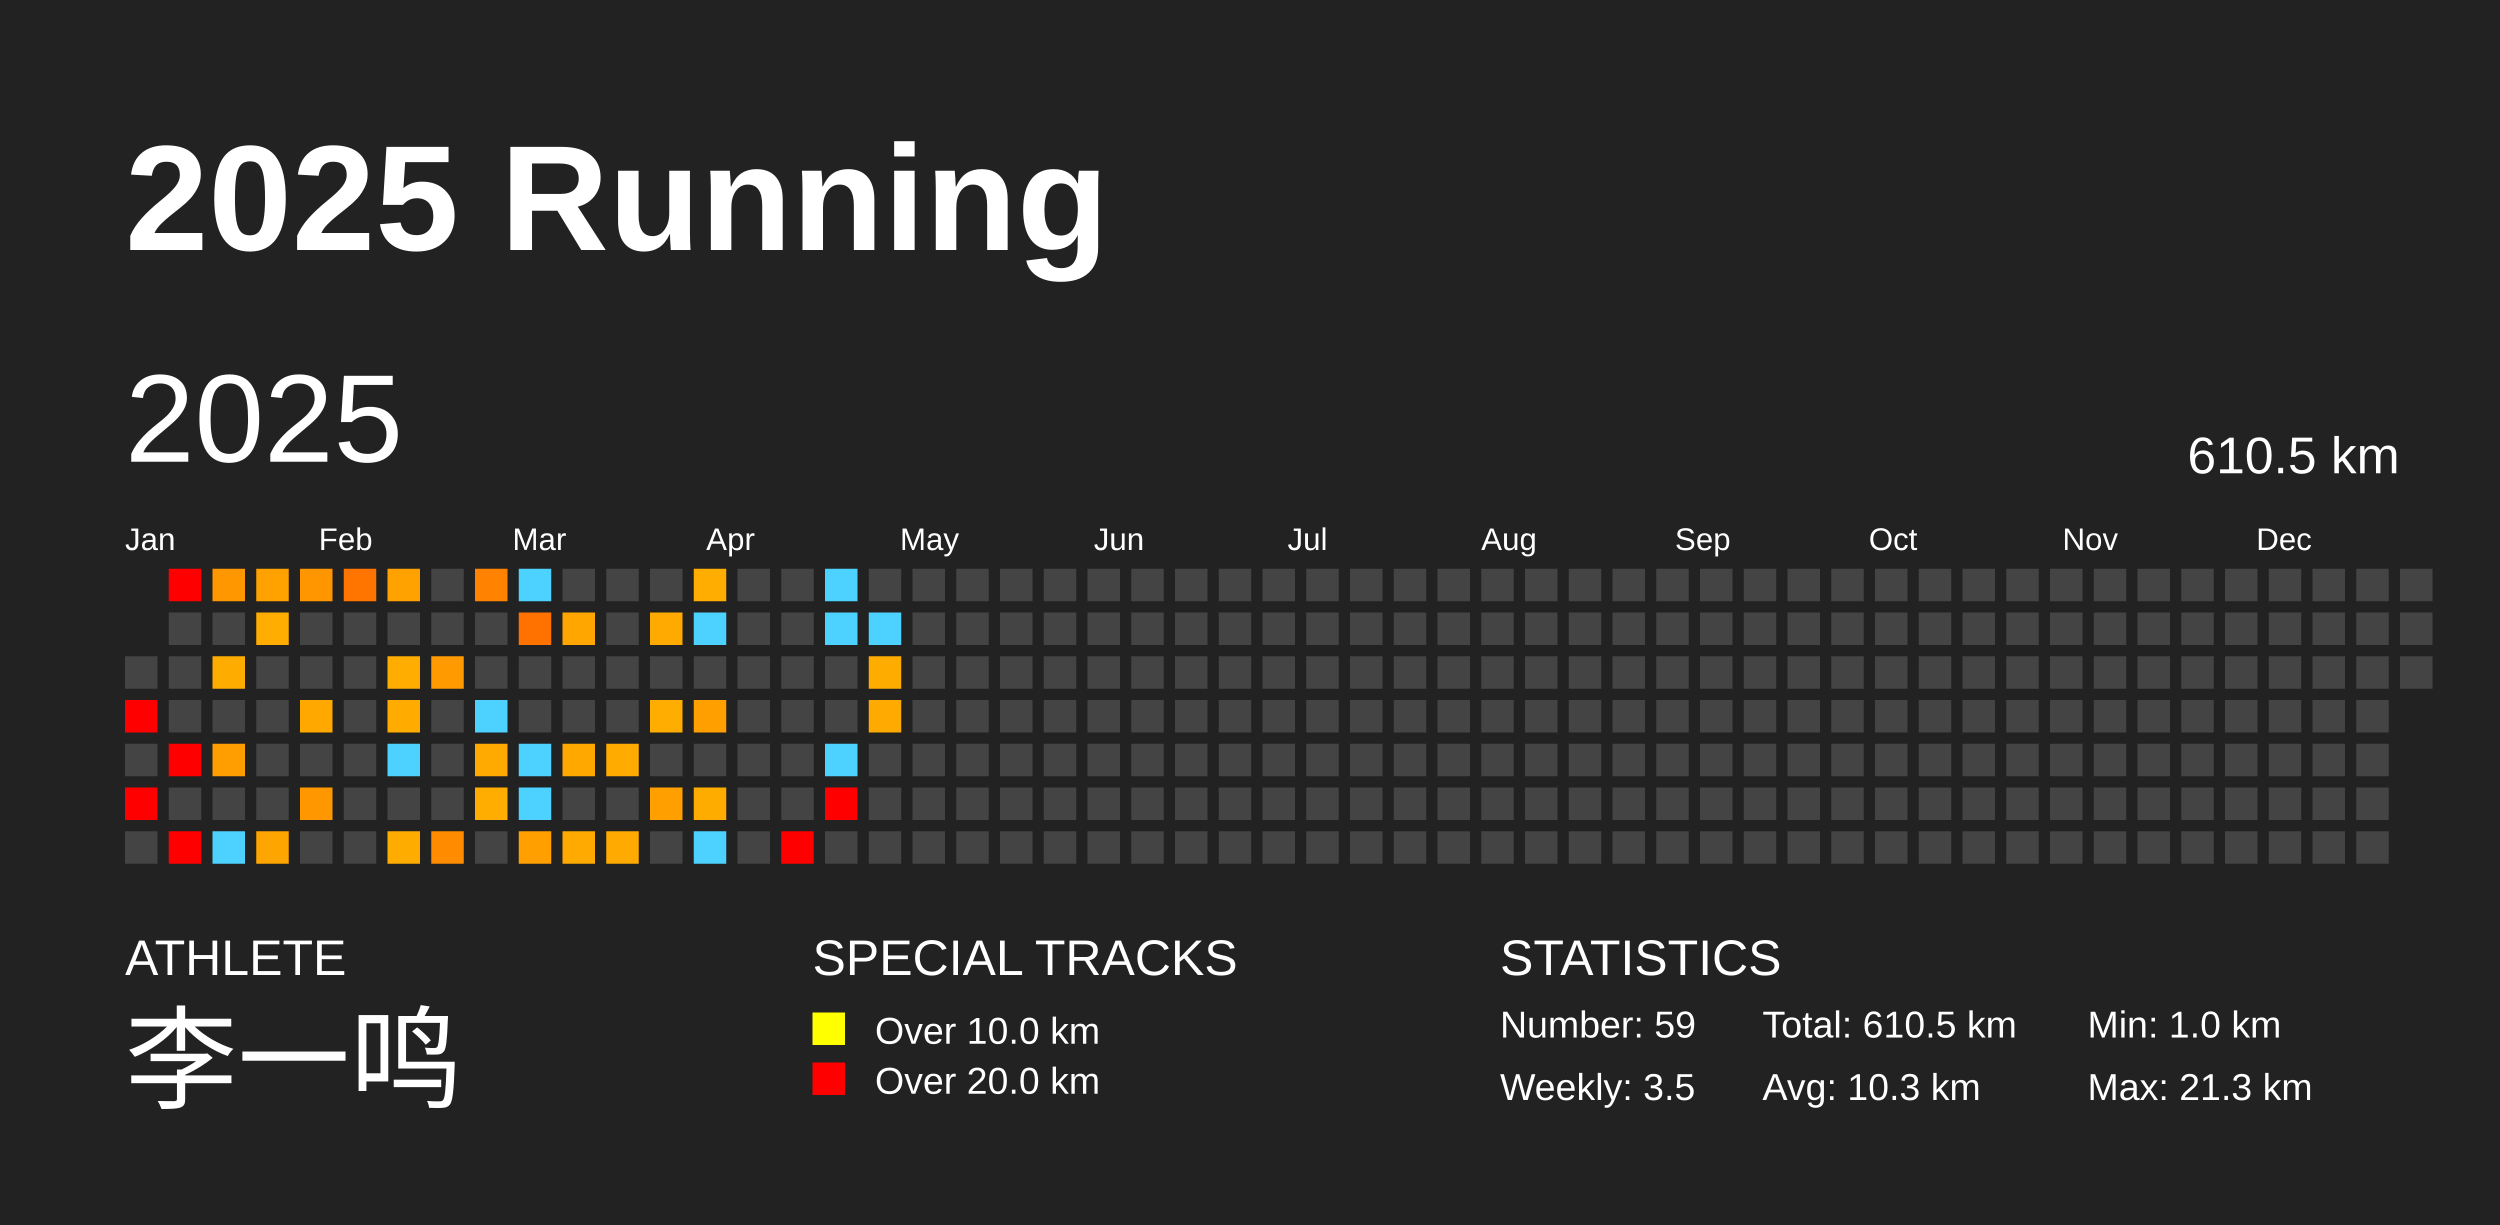
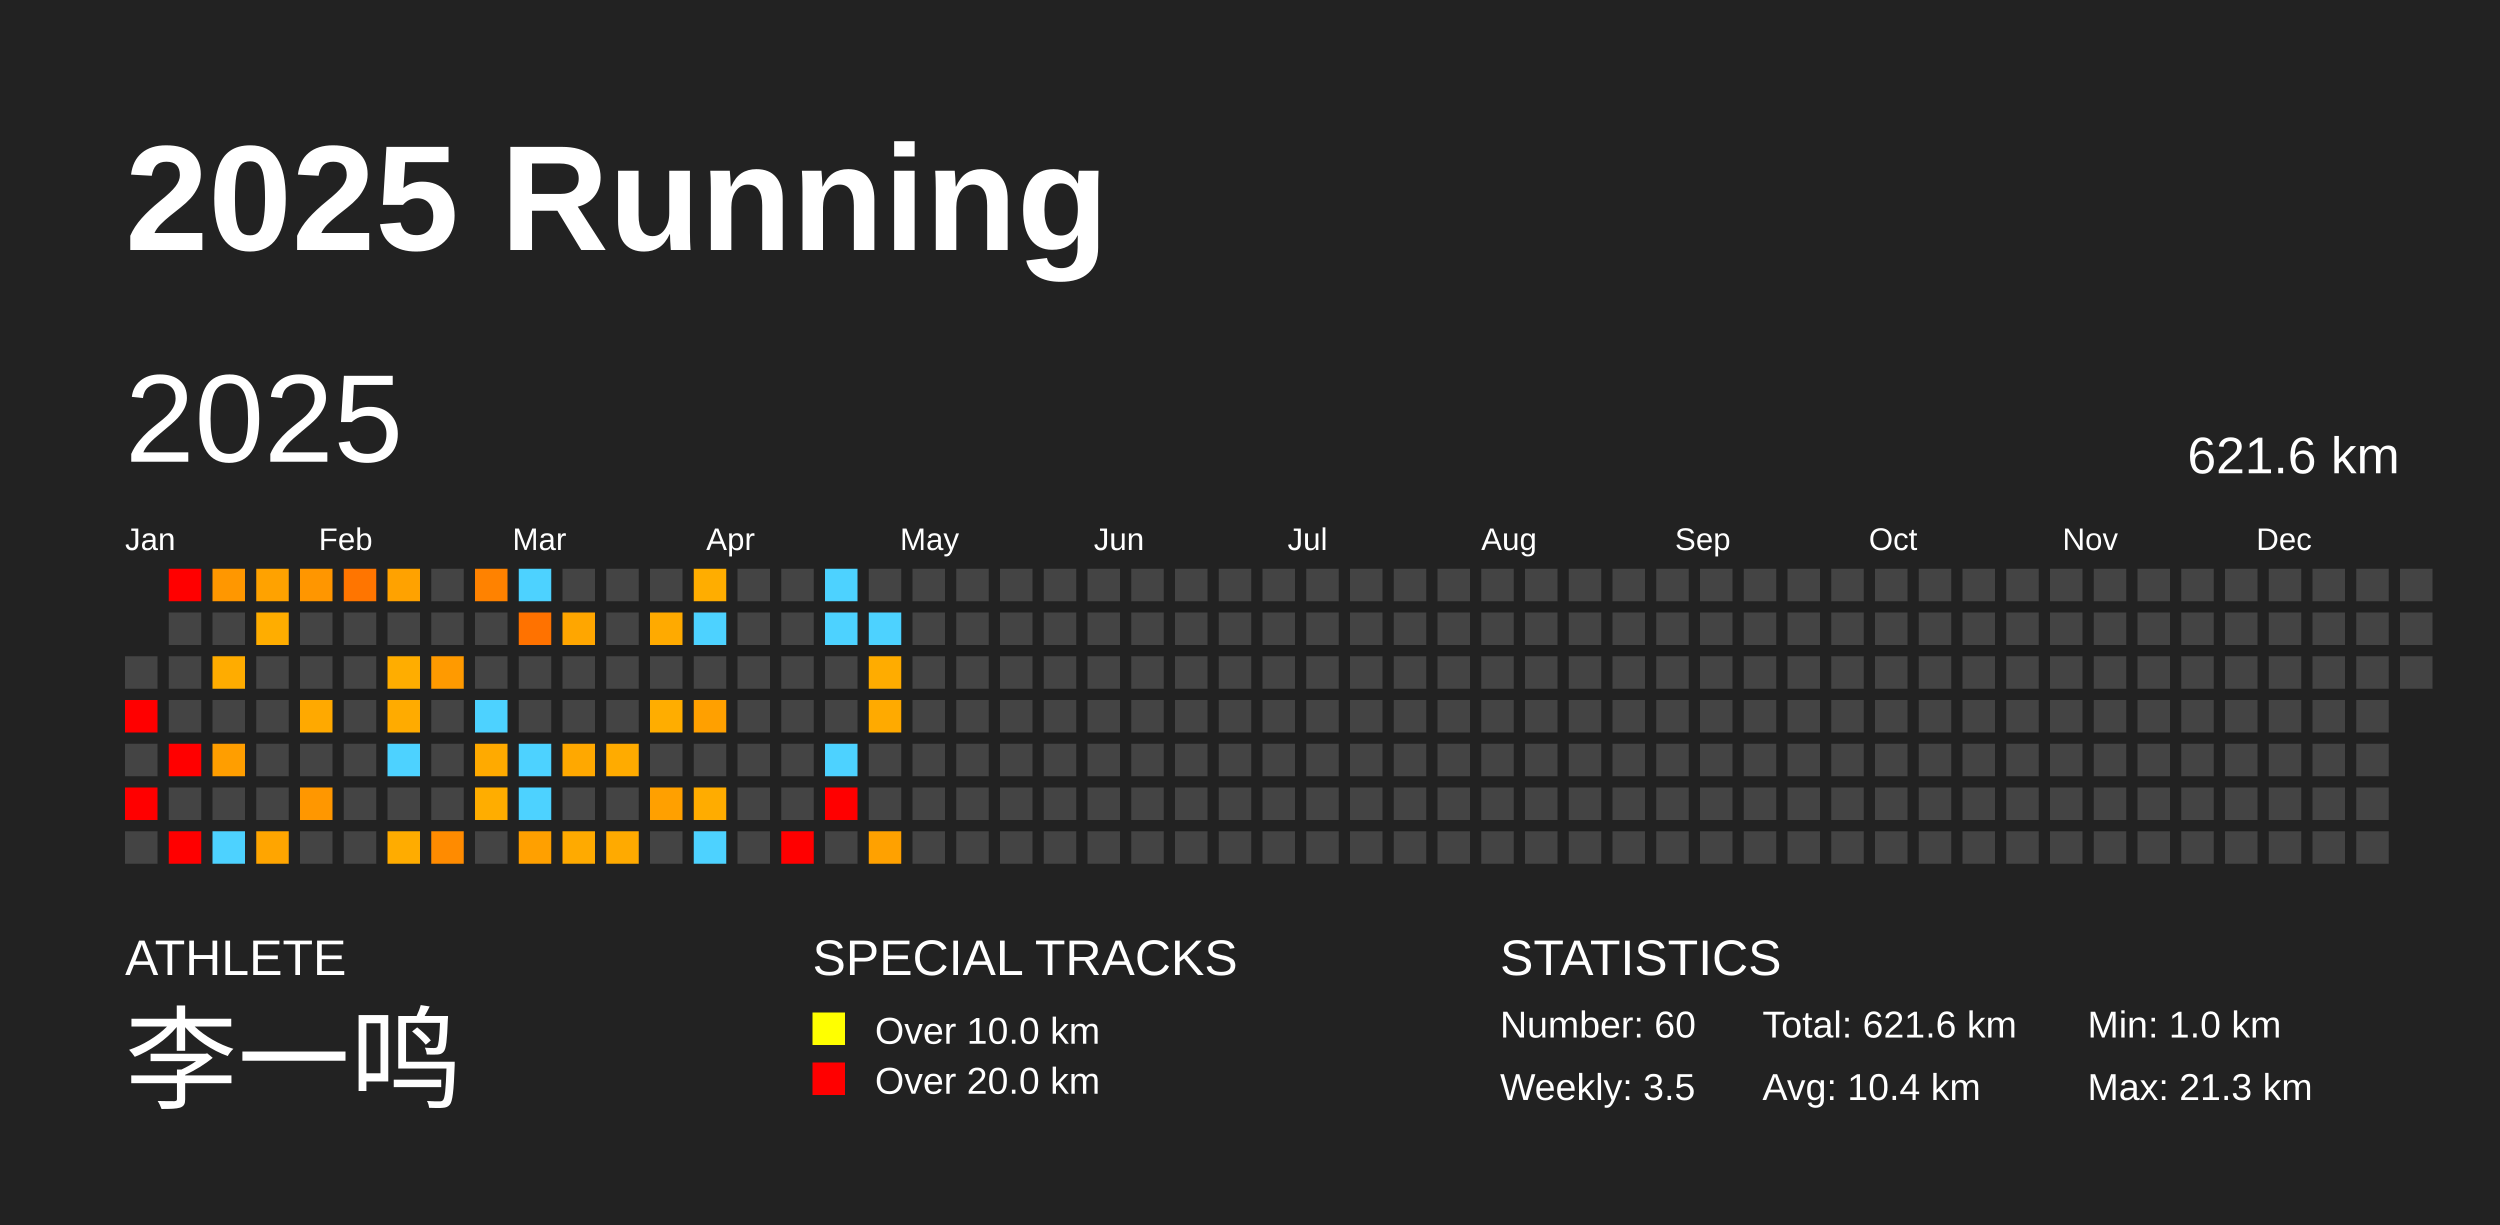
<svg xmlns="http://www.w3.org/2000/svg" baseProfile="full" height="98mm" version="1.1" viewBox="0,0,200,98" width="200mm">
  <defs />
  <rect fill="#222222" height="98" width="200" x="0" y="0" />
  <text fill="#FFFFFF" style="font-size:12px; font-family:Arial; font-weight:bold;" x="10" y="20">2025 Running</text>
  <text fill="#FFFFFF" style="font-size:4px; font-family:Arial" x="10" y="78">ATHLETE</text>
  <text fill="#FFFFFF" style="font-size:9px; font-family:Arial" x="10" y="88">李一鸣</text>
  <text fill="#FFFFFF" style="font-size:4px; font-family:Arial" x="65" y="78">SPECIAL TRACKS</text>
  <rect fill="yellow" height="2.6" width="2.6" x="65" y="81" />
  <text fill="#FFFFFF" style="font-size:3px; font-family:Arial" x="70" y="83.5">Over 10.0 km</text>
  <rect fill="red" height="2.6" width="2.6" x="65" y="85" />
  <text fill="#FFFFFF" style="font-size:3px; font-family:Arial" x="70" y="87.5">Over 20.0 km</text>
  <text fill="#FFFFFF" style="font-size:4px; font-family:Arial" x="120" y="78">STATISTICS</text>
-   <text fill="#FFFFFF" style="font-size:3px; font-family:Arial" x="120" y="83">Number: 59</text>
+   <text fill="#FFFFFF" style="font-size:3px; font-family:Arial" x="120" y="83">Number: 60</text>
  <text fill="#FFFFFF" style="font-size:3px; font-family:Arial" x="120" y="88">Weekly: 3.5</text>
-   <text fill="#FFFFFF" style="font-size:3px; font-family:Arial" x="141" y="83">Total: 610.5 km</text>
-   <text fill="#FFFFFF" style="font-size:3px; font-family:Arial" x="141" y="88">Avg: 10.3 km</text>
+   <text fill="#FFFFFF" style="font-size:3px; font-family:Arial" x="141" y="83">Total: 621.6 km</text>
+   <text fill="#FFFFFF" style="font-size:3px; font-family:Arial" x="141" y="88">Avg: 10.4 km</text>
  <text fill="#FFFFFF" style="font-size:3px; font-family:Arial" x="167" y="83">Min: 1.0 km</text>
  <text fill="#FFFFFF" style="font-size:3px; font-family:Arial" x="167" y="88">Max: 21.3 km</text>
  <text dominant-baseline="hanging" fill="#FFFFFF" style="font-size:10.0px; font-family:Arial;" x="10" y="30">2025</text>
-   <text dominant-baseline="hanging" fill="#FFFFFF" style="font-size:4.125px; font-family:Arial;" x="175" y="35">610.5 km</text>
+   <text dominant-baseline="hanging" fill="#FFFFFF" style="font-size:4.125px; font-family:Arial;" x="175" y="35">621.6 km</text>
  <text fill="#FFFFFF" style="font-size:2.5px; font-family:Arial" x="10.0" y="44">Jan</text>
  <text fill="#FFFFFF" style="font-size:2.5px; font-family:Arial" x="25.5" y="44">Feb</text>
  <text fill="#FFFFFF" style="font-size:2.5px; font-family:Arial" x="41.0" y="44">Mar</text>
  <text fill="#FFFFFF" style="font-size:2.5px; font-family:Arial" x="56.5" y="44">Apr</text>
  <text fill="#FFFFFF" style="font-size:2.5px; font-family:Arial" x="72.0" y="44">May</text>
  <text fill="#FFFFFF" style="font-size:2.5px; font-family:Arial" x="87.5" y="44">Jun</text>
  <text fill="#FFFFFF" style="font-size:2.5px; font-family:Arial" x="103.0" y="44">Jul</text>
  <text fill="#FFFFFF" style="font-size:2.5px; font-family:Arial" x="118.5" y="44">Aug</text>
  <text fill="#FFFFFF" style="font-size:2.5px; font-family:Arial" x="134.0" y="44">Sep</text>
  <text fill="#FFFFFF" style="font-size:2.5px; font-family:Arial" x="149.5" y="44">Oct</text>
  <text fill="#FFFFFF" style="font-size:2.5px; font-family:Arial" x="165.0" y="44">Nov</text>
  <text fill="#FFFFFF" style="font-size:2.5px; font-family:Arial" x="180.5" y="44">Dec</text>
  <rect fill="#444444" height="2.6" width="2.6" x="10.0" y="52.5" />
  <rect fill="red" height="2.6" width="2.6" x="10.0" y="56.0" />
  <rect fill="#444444" height="2.6" width="2.6" x="10.0" y="59.5" />
  <rect fill="red" height="2.6" width="2.6" x="10.0" y="63.0" />
  <rect fill="#444444" height="2.6" width="2.6" x="10.0" y="66.5" />
  <rect fill="red" height="2.6" width="2.6" x="13.5" y="45.5" />
  <rect fill="#444444" height="2.6" width="2.6" x="13.5" y="49.0" />
  <rect fill="#444444" height="2.6" width="2.6" x="13.5" y="52.5" />
  <rect fill="#444444" height="2.6" width="2.6" x="13.5" y="56.0" />
  <rect fill="red" height="2.6" width="2.6" x="13.5" y="59.5" />
  <rect fill="#444444" height="2.6" width="2.6" x="13.5" y="63.0" />
  <rect fill="red" height="2.6" width="2.6" x="13.5" y="66.5" />
  <rect fill="#ff9700" height="2.6" width="2.6" x="17.0" y="45.5" />
  <rect fill="#444444" height="2.6" width="2.6" x="17.0" y="49.0" />
  <rect fill="#ffac00" height="2.6" width="2.6" x="17.0" y="52.5" />
  <rect fill="#444444" height="2.6" width="2.6" x="17.0" y="56.0" />
  <rect fill="#ff9e00" height="2.6" width="2.6" x="17.0" y="59.5" />
  <rect fill="#444444" height="2.6" width="2.6" x="17.0" y="63.0" />
  <rect fill="#4dd2ff" height="2.6" width="2.6" x="17.0" y="66.5" />
  <rect fill="#ffa200" height="2.6" width="2.6" x="20.5" y="45.5" />
  <rect fill="#ffad00" height="2.6" width="2.6" x="20.5" y="49.0" />
  <rect fill="#444444" height="2.6" width="2.6" x="20.5" y="52.5" />
  <rect fill="#444444" height="2.6" width="2.6" x="20.5" y="56.0" />
  <rect fill="#444444" height="2.6" width="2.6" x="20.5" y="59.5" />
  <rect fill="#444444" height="2.6" width="2.6" x="20.5" y="63.0" />
  <rect fill="#ffa500" height="2.6" width="2.6" x="20.5" y="66.5" />
  <rect fill="#ff9600" height="2.6" width="2.6" x="24.0" y="45.5" />
  <rect fill="#444444" height="2.6" width="2.6" x="24.0" y="49.0" />
  <rect fill="#444444" height="2.6" width="2.6" x="24.0" y="52.5" />
  <rect fill="#ffa900" height="2.6" width="2.6" x="24.0" y="56.0" />
  <rect fill="#444444" height="2.6" width="2.6" x="24.0" y="59.5" />
  <rect fill="#ff9700" height="2.6" width="2.6" x="24.0" y="63.0" />
  <rect fill="#444444" height="2.6" width="2.6" x="24.0" y="66.5" />
  <rect fill="#ff7500" height="2.6" width="2.6" x="27.5" y="45.5" />
  <rect fill="#444444" height="2.6" width="2.6" x="27.5" y="49.0" />
  <rect fill="#444444" height="2.6" width="2.6" x="27.5" y="52.5" />
  <rect fill="#444444" height="2.6" width="2.6" x="27.5" y="56.0" />
  <rect fill="#444444" height="2.6" width="2.6" x="27.5" y="59.5" />
  <rect fill="#444444" height="2.6" width="2.6" x="27.5" y="63.0" />
  <rect fill="#444444" height="2.6" width="2.6" x="27.5" y="66.5" />
  <rect fill="#ffa200" height="2.6" width="2.6" x="31.0" y="45.5" />
  <rect fill="#444444" height="2.6" width="2.6" x="31.0" y="49.0" />
  <rect fill="#ffad00" height="2.6" width="2.6" x="31.0" y="52.5" />
  <rect fill="#ffab00" height="2.6" width="2.6" x="31.0" y="56.0" />
  <rect fill="#4dd2ff" height="2.6" width="2.6" x="31.0" y="59.5" />
  <rect fill="#444444" height="2.6" width="2.6" x="31.0" y="63.0" />
  <rect fill="#ffac00" height="2.6" width="2.6" x="31.0" y="66.5" />
  <rect fill="#444444" height="2.6" width="2.6" x="34.5" y="45.5" />
  <rect fill="#444444" height="2.6" width="2.6" x="34.5" y="49.0" />
  <rect fill="#ff9a00" height="2.6" width="2.6" x="34.5" y="52.5" />
  <rect fill="#444444" height="2.6" width="2.6" x="34.5" y="56.0" />
  <rect fill="#444444" height="2.6" width="2.6" x="34.5" y="59.5" />
  <rect fill="#444444" height="2.6" width="2.6" x="34.5" y="63.0" />
  <rect fill="#ff8b00" height="2.6" width="2.6" x="34.5" y="66.5" />
  <rect fill="#ff8200" height="2.6" width="2.6" x="38.0" y="45.5" />
  <rect fill="#444444" height="2.6" width="2.6" x="38.0" y="49.0" />
  <rect fill="#444444" height="2.6" width="2.6" x="38.0" y="52.5" />
  <rect fill="#4dd2ff" height="2.6" width="2.6" x="38.0" y="56.0" />
  <rect fill="#ffaa00" height="2.6" width="2.6" x="38.0" y="59.5" />
  <rect fill="#ffad00" height="2.6" width="2.6" x="38.0" y="63.0" />
  <rect fill="#444444" height="2.6" width="2.6" x="38.0" y="66.5" />
  <rect fill="#4dd2ff" height="2.6" width="2.6" x="41.5" y="45.5" />
  <rect fill="#ff7200" height="2.6" width="2.6" x="41.5" y="49.0" />
  <rect fill="#444444" height="2.6" width="2.6" x="41.5" y="52.5" />
  <rect fill="#444444" height="2.6" width="2.6" x="41.5" y="56.0" />
  <rect fill="#4dd2ff" height="2.6" width="2.6" x="41.5" y="59.5" />
  <rect fill="#4dd2ff" height="2.6" width="2.6" x="41.5" y="63.0" />
  <rect fill="#ffa000" height="2.6" width="2.6" x="41.5" y="66.5" />
  <rect fill="#444444" height="2.6" width="2.6" x="45.0" y="45.5" />
  <rect fill="#ffa600" height="2.6" width="2.6" x="45.0" y="49.0" />
  <rect fill="#444444" height="2.6" width="2.6" x="45.0" y="52.5" />
  <rect fill="#444444" height="2.6" width="2.6" x="45.0" y="56.0" />
  <rect fill="#ffa800" height="2.6" width="2.6" x="45.0" y="59.5" />
  <rect fill="#444444" height="2.6" width="2.6" x="45.0" y="63.0" />
  <rect fill="#ffaa00" height="2.6" width="2.6" x="45.0" y="66.5" />
  <rect fill="#444444" height="2.6" width="2.6" x="48.5" y="45.5" />
  <rect fill="#444444" height="2.6" width="2.6" x="48.5" y="49.0" />
  <rect fill="#444444" height="2.6" width="2.6" x="48.5" y="52.5" />
  <rect fill="#444444" height="2.6" width="2.6" x="48.5" y="56.0" />
  <rect fill="#ffab00" height="2.6" width="2.6" x="48.5" y="59.5" />
  <rect fill="#444444" height="2.6" width="2.6" x="48.5" y="63.0" />
  <rect fill="#ffaa00" height="2.6" width="2.6" x="48.5" y="66.5" />
  <rect fill="#444444" height="2.6" width="2.6" x="52.0" y="45.5" />
  <rect fill="#ffaa00" height="2.6" width="2.6" x="52.0" y="49.0" />
  <rect fill="#444444" height="2.6" width="2.6" x="52.0" y="52.5" />
  <rect fill="#ffad00" height="2.6" width="2.6" x="52.0" y="56.0" />
  <rect fill="#444444" height="2.6" width="2.6" x="52.0" y="59.5" />
  <rect fill="#ffa000" height="2.6" width="2.6" x="52.0" y="63.0" />
  <rect fill="#444444" height="2.6" width="2.6" x="52.0" y="66.5" />
  <rect fill="#ffad00" height="2.6" width="2.6" x="55.5" y="45.5" />
  <rect fill="#4dd2ff" height="2.6" width="2.6" x="55.5" y="49.0" />
  <rect fill="#444444" height="2.6" width="2.6" x="55.5" y="52.5" />
  <rect fill="#ffa000" height="2.6" width="2.6" x="55.5" y="56.0" />
  <rect fill="#444444" height="2.6" width="2.6" x="55.5" y="59.5" />
  <rect fill="#ffac00" height="2.6" width="2.6" x="55.5" y="63.0" />
  <rect fill="#4dd2ff" height="2.6" width="2.6" x="55.5" y="66.5" />
  <rect fill="#444444" height="2.6" width="2.6" x="59.0" y="45.5" />
  <rect fill="#444444" height="2.6" width="2.6" x="59.0" y="49.0" />
  <rect fill="#444444" height="2.6" width="2.6" x="59.0" y="52.5" />
  <rect fill="#444444" height="2.6" width="2.6" x="59.0" y="56.0" />
  <rect fill="#444444" height="2.6" width="2.6" x="59.0" y="59.5" />
  <rect fill="#444444" height="2.6" width="2.6" x="59.0" y="63.0" />
  <rect fill="#444444" height="2.6" width="2.6" x="59.0" y="66.5" />
  <rect fill="#444444" height="2.6" width="2.6" x="62.5" y="45.5" />
  <rect fill="#444444" height="2.6" width="2.6" x="62.5" y="49.0" />
  <rect fill="#444444" height="2.6" width="2.6" x="62.5" y="52.5" />
  <rect fill="#444444" height="2.6" width="2.6" x="62.5" y="56.0" />
  <rect fill="#444444" height="2.6" width="2.6" x="62.5" y="59.5" />
  <rect fill="#444444" height="2.6" width="2.6" x="62.5" y="63.0" />
  <rect fill="red" height="2.6" width="2.6" x="62.5" y="66.5" />
  <rect fill="#4dd2ff" height="2.6" width="2.6" x="66.0" y="45.5" />
  <rect fill="#4dd2ff" height="2.6" width="2.6" x="66.0" y="49.0" />
  <rect fill="#444444" height="2.6" width="2.6" x="66.0" y="52.5" />
  <rect fill="#444444" height="2.6" width="2.6" x="66.0" y="56.0" />
  <rect fill="#4dd2ff" height="2.6" width="2.6" x="66.0" y="59.5" />
  <rect fill="red" height="2.6" width="2.6" x="66.0" y="63.0" />
  <rect fill="#444444" height="2.6" width="2.6" x="66.0" y="66.5" />
  <rect fill="#444444" height="2.6" width="2.6" x="69.5" y="45.5" />
  <rect fill="#4dd2ff" height="2.6" width="2.6" x="69.5" y="49.0" />
  <rect fill="#ffac00" height="2.6" width="2.6" x="69.5" y="52.5" />
  <rect fill="#ffaa00" height="2.6" width="2.6" x="69.5" y="56.0" />
  <rect fill="#444444" height="2.6" width="2.6" x="69.5" y="59.5" />
  <rect fill="#444444" height="2.6" width="2.6" x="69.5" y="63.0" />
-   <rect fill="#444444" height="2.6" width="2.6" x="69.5" y="66.5" />
+   <rect fill="#ffa100" height="2.6" width="2.6" x="69.5" y="66.5" />
  <rect fill="#444444" height="2.6" width="2.6" x="73.0" y="45.5" />
  <rect fill="#444444" height="2.6" width="2.6" x="73.0" y="49.0" />
  <rect fill="#444444" height="2.6" width="2.6" x="73.0" y="52.5" />
  <rect fill="#444444" height="2.6" width="2.6" x="73.0" y="56.0" />
  <rect fill="#444444" height="2.6" width="2.6" x="73.0" y="59.5" />
  <rect fill="#444444" height="2.6" width="2.6" x="73.0" y="63.0" />
  <rect fill="#444444" height="2.6" width="2.6" x="73.0" y="66.5" />
  <rect fill="#444444" height="2.6" width="2.6" x="76.5" y="45.5" />
  <rect fill="#444444" height="2.6" width="2.6" x="76.5" y="49.0" />
  <rect fill="#444444" height="2.6" width="2.6" x="76.5" y="52.5" />
  <rect fill="#444444" height="2.6" width="2.6" x="76.5" y="56.0" />
  <rect fill="#444444" height="2.6" width="2.6" x="76.5" y="59.5" />
  <rect fill="#444444" height="2.6" width="2.6" x="76.5" y="63.0" />
  <rect fill="#444444" height="2.6" width="2.6" x="76.5" y="66.5" />
  <rect fill="#444444" height="2.6" width="2.6" x="80.0" y="45.5" />
  <rect fill="#444444" height="2.6" width="2.6" x="80.0" y="49.0" />
  <rect fill="#444444" height="2.6" width="2.6" x="80.0" y="52.5" />
  <rect fill="#444444" height="2.6" width="2.6" x="80.0" y="56.0" />
  <rect fill="#444444" height="2.6" width="2.6" x="80.0" y="59.5" />
  <rect fill="#444444" height="2.6" width="2.6" x="80.0" y="63.0" />
  <rect fill="#444444" height="2.6" width="2.6" x="80.0" y="66.5" />
  <rect fill="#444444" height="2.6" width="2.6" x="83.5" y="45.5" />
  <rect fill="#444444" height="2.6" width="2.6" x="83.5" y="49.0" />
  <rect fill="#444444" height="2.6" width="2.6" x="83.5" y="52.5" />
  <rect fill="#444444" height="2.6" width="2.6" x="83.5" y="56.0" />
  <rect fill="#444444" height="2.6" width="2.6" x="83.5" y="59.5" />
  <rect fill="#444444" height="2.6" width="2.6" x="83.5" y="63.0" />
  <rect fill="#444444" height="2.6" width="2.6" x="83.5" y="66.5" />
  <rect fill="#444444" height="2.6" width="2.6" x="87.0" y="45.5" />
  <rect fill="#444444" height="2.6" width="2.6" x="87.0" y="49.0" />
  <rect fill="#444444" height="2.6" width="2.6" x="87.0" y="52.5" />
  <rect fill="#444444" height="2.6" width="2.6" x="87.0" y="56.0" />
  <rect fill="#444444" height="2.6" width="2.6" x="87.0" y="59.5" />
  <rect fill="#444444" height="2.6" width="2.6" x="87.0" y="63.0" />
  <rect fill="#444444" height="2.6" width="2.6" x="87.0" y="66.5" />
  <rect fill="#444444" height="2.6" width="2.6" x="90.5" y="45.5" />
  <rect fill="#444444" height="2.6" width="2.6" x="90.5" y="49.0" />
  <rect fill="#444444" height="2.6" width="2.6" x="90.5" y="52.5" />
  <rect fill="#444444" height="2.6" width="2.6" x="90.5" y="56.0" />
  <rect fill="#444444" height="2.6" width="2.6" x="90.5" y="59.5" />
  <rect fill="#444444" height="2.6" width="2.6" x="90.5" y="63.0" />
  <rect fill="#444444" height="2.6" width="2.6" x="90.5" y="66.5" />
  <rect fill="#444444" height="2.6" width="2.6" x="94.0" y="45.5" />
  <rect fill="#444444" height="2.6" width="2.6" x="94.0" y="49.0" />
  <rect fill="#444444" height="2.6" width="2.6" x="94.0" y="52.5" />
  <rect fill="#444444" height="2.6" width="2.6" x="94.0" y="56.0" />
  <rect fill="#444444" height="2.6" width="2.6" x="94.0" y="59.5" />
  <rect fill="#444444" height="2.6" width="2.6" x="94.0" y="63.0" />
  <rect fill="#444444" height="2.6" width="2.6" x="94.0" y="66.5" />
  <rect fill="#444444" height="2.6" width="2.6" x="97.5" y="45.5" />
  <rect fill="#444444" height="2.6" width="2.6" x="97.5" y="49.0" />
  <rect fill="#444444" height="2.6" width="2.6" x="97.5" y="52.5" />
  <rect fill="#444444" height="2.6" width="2.6" x="97.5" y="56.0" />
  <rect fill="#444444" height="2.6" width="2.6" x="97.5" y="59.5" />
  <rect fill="#444444" height="2.6" width="2.6" x="97.5" y="63.0" />
  <rect fill="#444444" height="2.6" width="2.6" x="97.5" y="66.5" />
  <rect fill="#444444" height="2.6" width="2.6" x="101.0" y="45.5" />
  <rect fill="#444444" height="2.6" width="2.6" x="101.0" y="49.0" />
  <rect fill="#444444" height="2.6" width="2.6" x="101.0" y="52.5" />
  <rect fill="#444444" height="2.6" width="2.6" x="101.0" y="56.0" />
  <rect fill="#444444" height="2.6" width="2.6" x="101.0" y="59.5" />
  <rect fill="#444444" height="2.6" width="2.6" x="101.0" y="63.0" />
  <rect fill="#444444" height="2.6" width="2.6" x="101.0" y="66.5" />
  <rect fill="#444444" height="2.6" width="2.6" x="104.5" y="45.5" />
  <rect fill="#444444" height="2.6" width="2.6" x="104.5" y="49.0" />
  <rect fill="#444444" height="2.6" width="2.6" x="104.5" y="52.5" />
  <rect fill="#444444" height="2.6" width="2.6" x="104.5" y="56.0" />
  <rect fill="#444444" height="2.6" width="2.6" x="104.5" y="59.5" />
  <rect fill="#444444" height="2.6" width="2.6" x="104.5" y="63.0" />
  <rect fill="#444444" height="2.6" width="2.6" x="104.5" y="66.5" />
  <rect fill="#444444" height="2.6" width="2.6" x="108.0" y="45.5" />
  <rect fill="#444444" height="2.6" width="2.6" x="108.0" y="49.0" />
  <rect fill="#444444" height="2.6" width="2.6" x="108.0" y="52.5" />
  <rect fill="#444444" height="2.6" width="2.6" x="108.0" y="56.0" />
  <rect fill="#444444" height="2.6" width="2.6" x="108.0" y="59.5" />
  <rect fill="#444444" height="2.6" width="2.6" x="108.0" y="63.0" />
  <rect fill="#444444" height="2.6" width="2.6" x="108.0" y="66.5" />
  <rect fill="#444444" height="2.6" width="2.6" x="111.5" y="45.5" />
  <rect fill="#444444" height="2.6" width="2.6" x="111.5" y="49.0" />
  <rect fill="#444444" height="2.6" width="2.6" x="111.5" y="52.5" />
  <rect fill="#444444" height="2.6" width="2.6" x="111.5" y="56.0" />
  <rect fill="#444444" height="2.6" width="2.6" x="111.5" y="59.5" />
  <rect fill="#444444" height="2.6" width="2.6" x="111.5" y="63.0" />
  <rect fill="#444444" height="2.6" width="2.6" x="111.5" y="66.5" />
  <rect fill="#444444" height="2.6" width="2.6" x="115.0" y="45.5" />
  <rect fill="#444444" height="2.6" width="2.6" x="115.0" y="49.0" />
  <rect fill="#444444" height="2.6" width="2.6" x="115.0" y="52.5" />
  <rect fill="#444444" height="2.6" width="2.6" x="115.0" y="56.0" />
  <rect fill="#444444" height="2.6" width="2.6" x="115.0" y="59.5" />
  <rect fill="#444444" height="2.6" width="2.6" x="115.0" y="63.0" />
  <rect fill="#444444" height="2.6" width="2.6" x="115.0" y="66.5" />
  <rect fill="#444444" height="2.6" width="2.6" x="118.5" y="45.5" />
  <rect fill="#444444" height="2.6" width="2.6" x="118.5" y="49.0" />
  <rect fill="#444444" height="2.6" width="2.6" x="118.5" y="52.5" />
  <rect fill="#444444" height="2.6" width="2.6" x="118.5" y="56.0" />
  <rect fill="#444444" height="2.6" width="2.6" x="118.5" y="59.5" />
  <rect fill="#444444" height="2.6" width="2.6" x="118.5" y="63.0" />
  <rect fill="#444444" height="2.6" width="2.6" x="118.5" y="66.5" />
  <rect fill="#444444" height="2.6" width="2.6" x="122.0" y="45.5" />
  <rect fill="#444444" height="2.6" width="2.6" x="122.0" y="49.0" />
  <rect fill="#444444" height="2.6" width="2.6" x="122.0" y="52.5" />
  <rect fill="#444444" height="2.6" width="2.6" x="122.0" y="56.0" />
  <rect fill="#444444" height="2.6" width="2.6" x="122.0" y="59.5" />
  <rect fill="#444444" height="2.6" width="2.6" x="122.0" y="63.0" />
  <rect fill="#444444" height="2.6" width="2.6" x="122.0" y="66.5" />
  <rect fill="#444444" height="2.6" width="2.6" x="125.5" y="45.5" />
  <rect fill="#444444" height="2.6" width="2.6" x="125.5" y="49.0" />
  <rect fill="#444444" height="2.6" width="2.6" x="125.5" y="52.5" />
  <rect fill="#444444" height="2.6" width="2.6" x="125.5" y="56.0" />
  <rect fill="#444444" height="2.6" width="2.6" x="125.5" y="59.5" />
  <rect fill="#444444" height="2.6" width="2.6" x="125.5" y="63.0" />
  <rect fill="#444444" height="2.6" width="2.6" x="125.5" y="66.5" />
  <rect fill="#444444" height="2.6" width="2.6" x="129.0" y="45.5" />
  <rect fill="#444444" height="2.6" width="2.6" x="129.0" y="49.0" />
  <rect fill="#444444" height="2.6" width="2.6" x="129.0" y="52.5" />
  <rect fill="#444444" height="2.6" width="2.6" x="129.0" y="56.0" />
  <rect fill="#444444" height="2.6" width="2.6" x="129.0" y="59.5" />
  <rect fill="#444444" height="2.6" width="2.6" x="129.0" y="63.0" />
  <rect fill="#444444" height="2.6" width="2.6" x="129.0" y="66.5" />
  <rect fill="#444444" height="2.6" width="2.6" x="132.5" y="45.5" />
  <rect fill="#444444" height="2.6" width="2.6" x="132.5" y="49.0" />
  <rect fill="#444444" height="2.6" width="2.6" x="132.5" y="52.5" />
  <rect fill="#444444" height="2.6" width="2.6" x="132.5" y="56.0" />
  <rect fill="#444444" height="2.6" width="2.6" x="132.5" y="59.5" />
  <rect fill="#444444" height="2.6" width="2.6" x="132.5" y="63.0" />
  <rect fill="#444444" height="2.6" width="2.6" x="132.5" y="66.5" />
  <rect fill="#444444" height="2.6" width="2.6" x="136.0" y="45.5" />
  <rect fill="#444444" height="2.6" width="2.6" x="136.0" y="49.0" />
  <rect fill="#444444" height="2.6" width="2.6" x="136.0" y="52.5" />
  <rect fill="#444444" height="2.6" width="2.6" x="136.0" y="56.0" />
  <rect fill="#444444" height="2.6" width="2.6" x="136.0" y="59.5" />
  <rect fill="#444444" height="2.6" width="2.6" x="136.0" y="63.0" />
  <rect fill="#444444" height="2.6" width="2.6" x="136.0" y="66.5" />
  <rect fill="#444444" height="2.6" width="2.6" x="139.5" y="45.5" />
  <rect fill="#444444" height="2.6" width="2.6" x="139.5" y="49.0" />
  <rect fill="#444444" height="2.6" width="2.6" x="139.5" y="52.5" />
  <rect fill="#444444" height="2.6" width="2.6" x="139.5" y="56.0" />
  <rect fill="#444444" height="2.6" width="2.6" x="139.5" y="59.5" />
  <rect fill="#444444" height="2.6" width="2.6" x="139.5" y="63.0" />
  <rect fill="#444444" height="2.6" width="2.6" x="139.5" y="66.5" />
  <rect fill="#444444" height="2.6" width="2.6" x="143.0" y="45.5" />
  <rect fill="#444444" height="2.6" width="2.6" x="143.0" y="49.0" />
  <rect fill="#444444" height="2.6" width="2.6" x="143.0" y="52.5" />
  <rect fill="#444444" height="2.6" width="2.6" x="143.0" y="56.0" />
  <rect fill="#444444" height="2.6" width="2.6" x="143.0" y="59.5" />
  <rect fill="#444444" height="2.6" width="2.6" x="143.0" y="63.0" />
  <rect fill="#444444" height="2.6" width="2.6" x="143.0" y="66.5" />
  <rect fill="#444444" height="2.6" width="2.6" x="146.5" y="45.5" />
  <rect fill="#444444" height="2.6" width="2.6" x="146.5" y="49.0" />
  <rect fill="#444444" height="2.6" width="2.6" x="146.5" y="52.5" />
  <rect fill="#444444" height="2.6" width="2.6" x="146.5" y="56.0" />
  <rect fill="#444444" height="2.6" width="2.6" x="146.5" y="59.5" />
  <rect fill="#444444" height="2.6" width="2.6" x="146.5" y="63.0" />
  <rect fill="#444444" height="2.6" width="2.6" x="146.5" y="66.5" />
  <rect fill="#444444" height="2.6" width="2.6" x="150.0" y="45.5" />
  <rect fill="#444444" height="2.6" width="2.6" x="150.0" y="49.0" />
  <rect fill="#444444" height="2.6" width="2.6" x="150.0" y="52.5" />
  <rect fill="#444444" height="2.6" width="2.6" x="150.0" y="56.0" />
  <rect fill="#444444" height="2.6" width="2.6" x="150.0" y="59.5" />
  <rect fill="#444444" height="2.6" width="2.6" x="150.0" y="63.0" />
  <rect fill="#444444" height="2.6" width="2.6" x="150.0" y="66.5" />
  <rect fill="#444444" height="2.6" width="2.6" x="153.5" y="45.5" />
  <rect fill="#444444" height="2.6" width="2.6" x="153.5" y="49.0" />
  <rect fill="#444444" height="2.6" width="2.6" x="153.5" y="52.5" />
  <rect fill="#444444" height="2.6" width="2.6" x="153.5" y="56.0" />
  <rect fill="#444444" height="2.6" width="2.6" x="153.5" y="59.5" />
  <rect fill="#444444" height="2.6" width="2.6" x="153.5" y="63.0" />
  <rect fill="#444444" height="2.6" width="2.6" x="153.5" y="66.5" />
  <rect fill="#444444" height="2.6" width="2.6" x="157.0" y="45.5" />
  <rect fill="#444444" height="2.6" width="2.6" x="157.0" y="49.0" />
  <rect fill="#444444" height="2.6" width="2.6" x="157.0" y="52.5" />
  <rect fill="#444444" height="2.6" width="2.6" x="157.0" y="56.0" />
  <rect fill="#444444" height="2.6" width="2.6" x="157.0" y="59.5" />
  <rect fill="#444444" height="2.6" width="2.6" x="157.0" y="63.0" />
  <rect fill="#444444" height="2.6" width="2.6" x="157.0" y="66.5" />
  <rect fill="#444444" height="2.6" width="2.6" x="160.5" y="45.5" />
  <rect fill="#444444" height="2.6" width="2.6" x="160.5" y="49.0" />
  <rect fill="#444444" height="2.6" width="2.6" x="160.5" y="52.5" />
  <rect fill="#444444" height="2.6" width="2.6" x="160.5" y="56.0" />
  <rect fill="#444444" height="2.6" width="2.6" x="160.5" y="59.5" />
  <rect fill="#444444" height="2.6" width="2.6" x="160.5" y="63.0" />
  <rect fill="#444444" height="2.6" width="2.6" x="160.5" y="66.5" />
  <rect fill="#444444" height="2.6" width="2.6" x="164.0" y="45.5" />
  <rect fill="#444444" height="2.6" width="2.6" x="164.0" y="49.0" />
  <rect fill="#444444" height="2.6" width="2.6" x="164.0" y="52.5" />
  <rect fill="#444444" height="2.6" width="2.6" x="164.0" y="56.0" />
  <rect fill="#444444" height="2.6" width="2.6" x="164.0" y="59.5" />
  <rect fill="#444444" height="2.6" width="2.6" x="164.0" y="63.0" />
  <rect fill="#444444" height="2.6" width="2.6" x="164.0" y="66.5" />
  <rect fill="#444444" height="2.6" width="2.6" x="167.5" y="45.5" />
  <rect fill="#444444" height="2.6" width="2.6" x="167.5" y="49.0" />
  <rect fill="#444444" height="2.6" width="2.6" x="167.5" y="52.5" />
  <rect fill="#444444" height="2.6" width="2.6" x="167.5" y="56.0" />
  <rect fill="#444444" height="2.6" width="2.6" x="167.5" y="59.5" />
  <rect fill="#444444" height="2.6" width="2.6" x="167.5" y="63.0" />
  <rect fill="#444444" height="2.6" width="2.6" x="167.5" y="66.5" />
  <rect fill="#444444" height="2.6" width="2.6" x="171.0" y="45.5" />
  <rect fill="#444444" height="2.6" width="2.6" x="171.0" y="49.0" />
  <rect fill="#444444" height="2.6" width="2.6" x="171.0" y="52.5" />
  <rect fill="#444444" height="2.6" width="2.6" x="171.0" y="56.0" />
  <rect fill="#444444" height="2.6" width="2.6" x="171.0" y="59.5" />
  <rect fill="#444444" height="2.6" width="2.6" x="171.0" y="63.0" />
  <rect fill="#444444" height="2.6" width="2.6" x="171.0" y="66.5" />
  <rect fill="#444444" height="2.6" width="2.6" x="174.5" y="45.5" />
  <rect fill="#444444" height="2.6" width="2.6" x="174.5" y="49.0" />
  <rect fill="#444444" height="2.6" width="2.6" x="174.5" y="52.5" />
  <rect fill="#444444" height="2.6" width="2.6" x="174.5" y="56.0" />
  <rect fill="#444444" height="2.6" width="2.6" x="174.5" y="59.5" />
  <rect fill="#444444" height="2.6" width="2.6" x="174.5" y="63.0" />
  <rect fill="#444444" height="2.6" width="2.6" x="174.5" y="66.5" />
  <rect fill="#444444" height="2.6" width="2.6" x="178.0" y="45.5" />
  <rect fill="#444444" height="2.6" width="2.6" x="178.0" y="49.0" />
  <rect fill="#444444" height="2.6" width="2.6" x="178.0" y="52.5" />
  <rect fill="#444444" height="2.6" width="2.6" x="178.0" y="56.0" />
  <rect fill="#444444" height="2.6" width="2.6" x="178.0" y="59.5" />
  <rect fill="#444444" height="2.6" width="2.6" x="178.0" y="63.0" />
  <rect fill="#444444" height="2.6" width="2.6" x="178.0" y="66.5" />
  <rect fill="#444444" height="2.6" width="2.6" x="181.5" y="45.5" />
  <rect fill="#444444" height="2.6" width="2.6" x="181.5" y="49.0" />
  <rect fill="#444444" height="2.6" width="2.6" x="181.5" y="52.5" />
  <rect fill="#444444" height="2.6" width="2.6" x="181.5" y="56.0" />
  <rect fill="#444444" height="2.6" width="2.6" x="181.5" y="59.5" />
  <rect fill="#444444" height="2.6" width="2.6" x="181.5" y="63.0" />
  <rect fill="#444444" height="2.6" width="2.6" x="181.5" y="66.5" />
  <rect fill="#444444" height="2.6" width="2.6" x="185.0" y="45.5" />
  <rect fill="#444444" height="2.6" width="2.6" x="185.0" y="49.0" />
  <rect fill="#444444" height="2.6" width="2.6" x="185.0" y="52.5" />
  <rect fill="#444444" height="2.6" width="2.6" x="185.0" y="56.0" />
  <rect fill="#444444" height="2.6" width="2.6" x="185.0" y="59.5" />
  <rect fill="#444444" height="2.6" width="2.6" x="185.0" y="63.0" />
  <rect fill="#444444" height="2.6" width="2.6" x="185.0" y="66.5" />
  <rect fill="#444444" height="2.6" width="2.6" x="188.5" y="45.5" />
  <rect fill="#444444" height="2.6" width="2.6" x="188.5" y="49.0" />
  <rect fill="#444444" height="2.6" width="2.6" x="188.5" y="52.5" />
  <rect fill="#444444" height="2.6" width="2.6" x="188.5" y="56.0" />
  <rect fill="#444444" height="2.6" width="2.6" x="188.5" y="59.5" />
  <rect fill="#444444" height="2.6" width="2.6" x="188.5" y="63.0" />
  <rect fill="#444444" height="2.6" width="2.6" x="188.5" y="66.5" />
  <rect fill="#444444" height="2.6" width="2.6" x="192.0" y="45.5" />
  <rect fill="#444444" height="2.6" width="2.6" x="192.0" y="49.0" />
  <rect fill="#444444" height="2.6" width="2.6" x="192.0" y="52.5" />
</svg>
